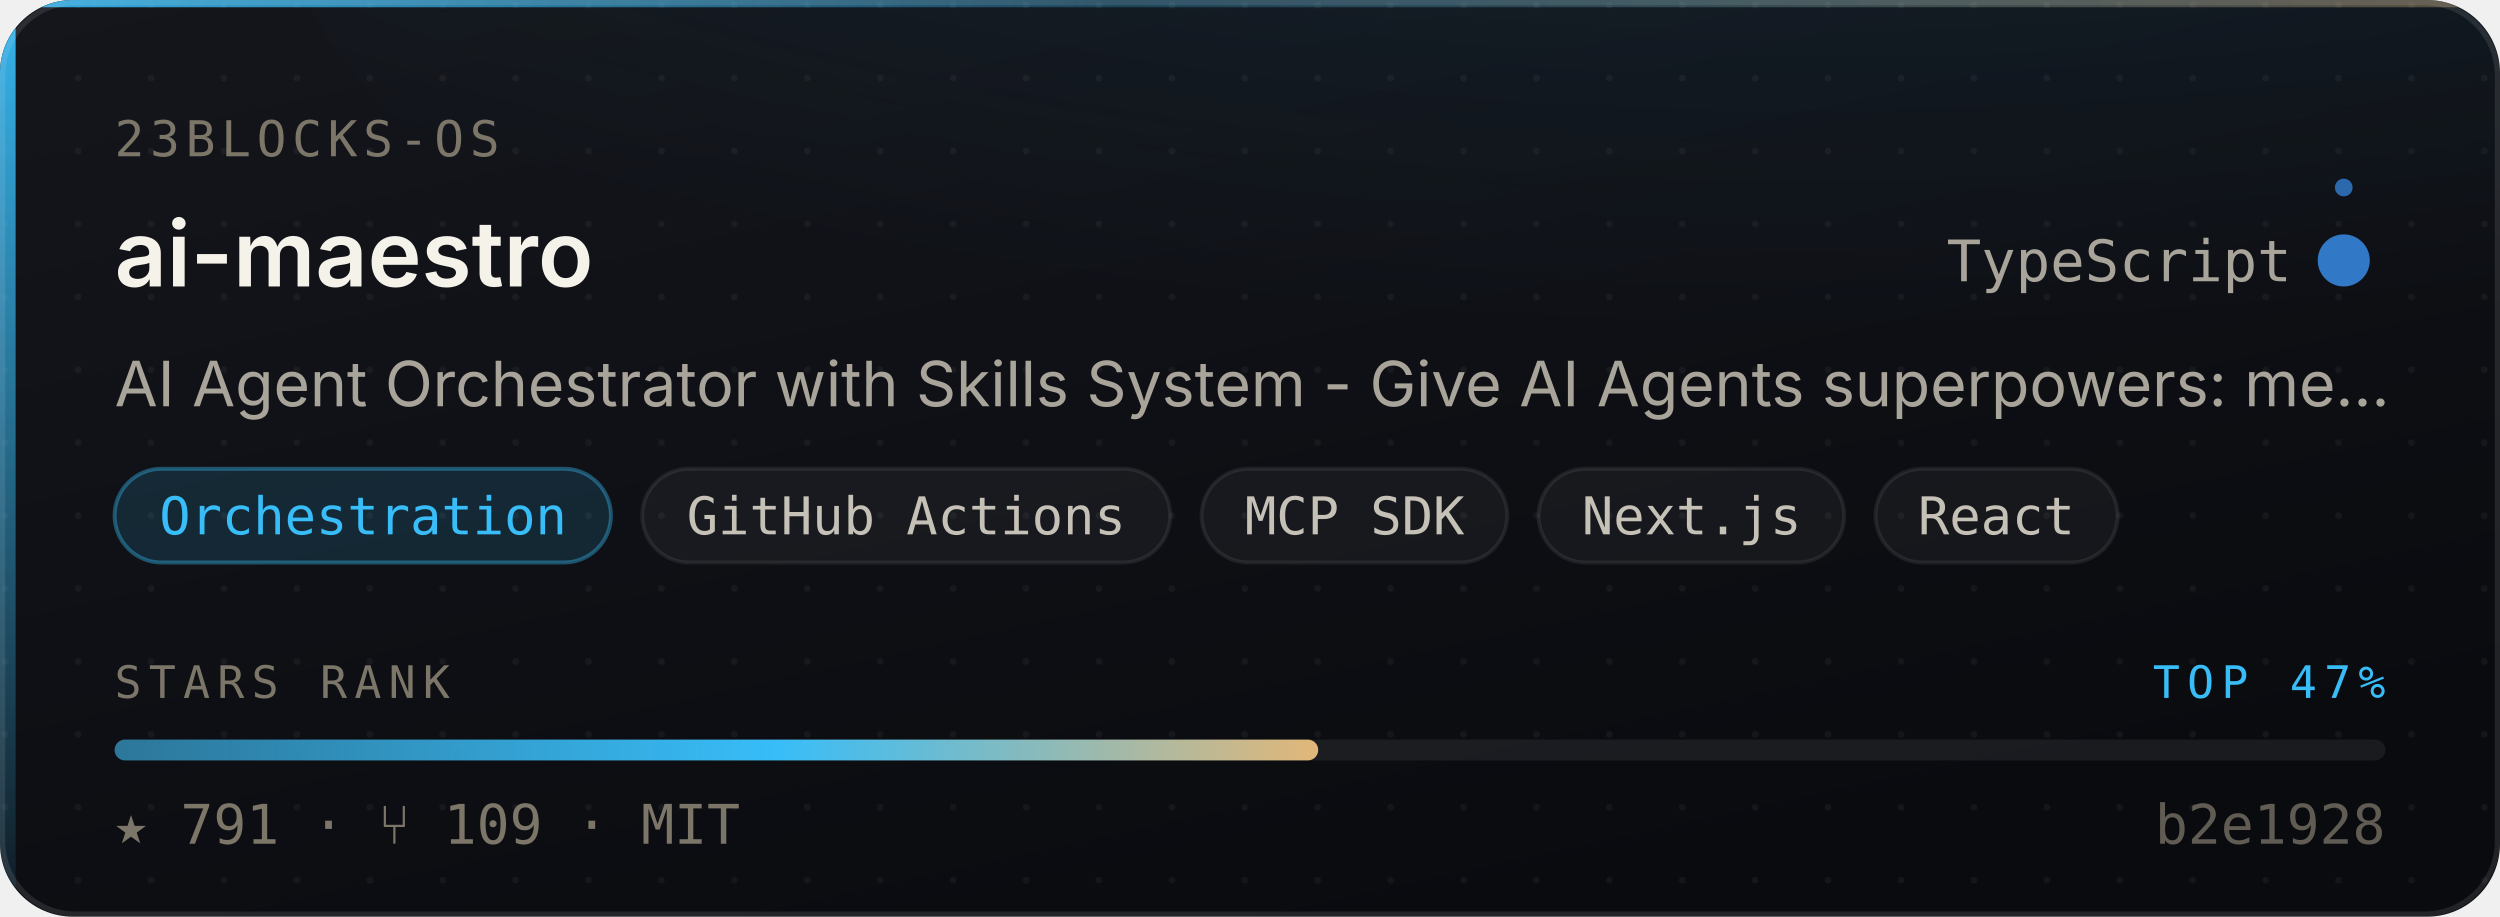
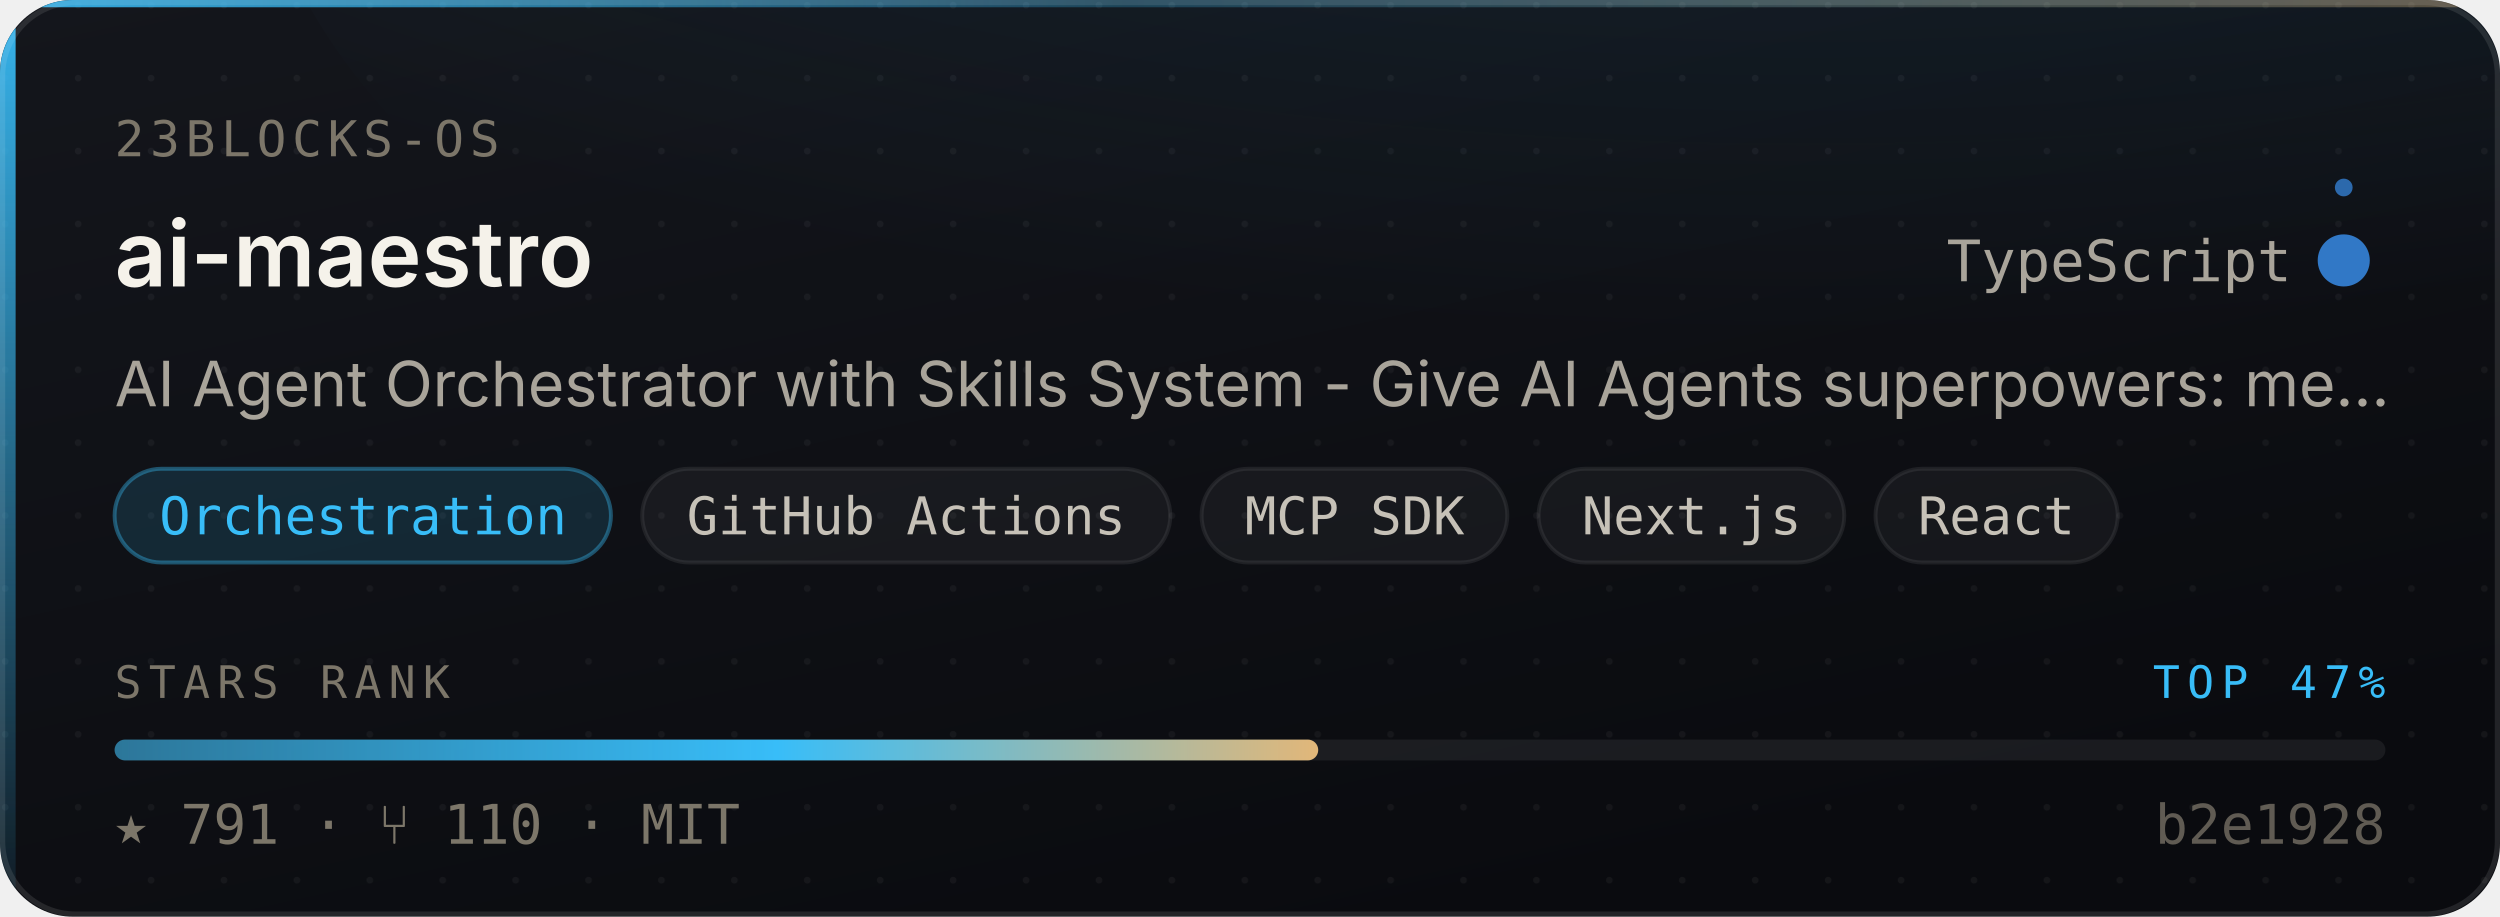
<svg xmlns="http://www.w3.org/2000/svg" width="480" height="176" viewBox="0 0 480 176" role="img" aria-label="23blocks-OS/ai-maestro — Orchestration, 791 stars, top 47% of this corpus">
  <style>
    /* Motion is additive decoration. With reduced motion requested the whole
       motion layer is hidden and the card is still complete and correct. */
    @media (prefers-reduced-motion: reduce){ .mo{ display:none } }
  </style>
  <defs>
    <linearGradient id="surface" x1="0" y1="0" x2="0.6" y2="1">
      <stop offset="0" stop-color="#14161C" />
      <stop offset="1" stop-color="#0A0B0F" />
    </linearGradient>
    <linearGradient id="edge" x1="0" y1="0" x2="1" y2="0">
      <stop offset="0" stop-color="#38BDF8" stop-opacity="0.9" />
      <stop offset="0.45" stop-color="#38BDF8" stop-opacity="0.25" />
      <stop offset="1" stop-color="#E3B778" stop-opacity="0.35" />
    </linearGradient>
    <linearGradient id="rail" x1="0" y1="0" x2="0" y2="1">
      <stop offset="0" stop-color="#38BDF8" stop-opacity="0.95" />
      <stop offset="1" stop-color="#38BDF8" stop-opacity="0.06" />
    </linearGradient>
    <radialGradient id="glow" cx="0.5" cy="0" r="0.85">
      <stop offset="0" stop-color="#38BDF8" stop-opacity="0.20" />
      <stop offset="1" stop-color="#38BDF8" stop-opacity="0" />
    </radialGradient>
    <linearGradient id="sheen" x1="0" y1="0" x2="1" y2="0">
      <stop offset="0" stop-color="#ffffff" stop-opacity="0" />
      <stop offset="0.5" stop-color="#ffffff" stop-opacity="0.055" />
      <stop offset="1" stop-color="#ffffff" stop-opacity="0" />
    </linearGradient>
    <linearGradient id="rankFill" x1="0" y1="0" x2="1" y2="0">
      <stop offset="0" stop-color="rgba(56,189,248,0.55)" />
      <stop offset="0.55" stop-color="#38BDF8" />
      <stop offset="1" stop-color="#E3B778" />
    </linearGradient>
    <pattern id="dots" width="14" height="14" patternUnits="userSpaceOnUse">
      <circle cx="1" cy="1" r="0.65" fill="#ffffff" opacity="0.045" />
    </pattern>
    <clipPath id="frame">
      <rect x="0" y="0" width="480" height="176" rx="14" />
    </clipPath>
  </defs>
  <g clip-path="url(#frame)">
    <rect width="480" height="176" fill="url(#surface)" />
    <rect width="480" height="176" fill="url(#dots)" />
    <ellipse cx="345.6" cy="-40" rx="297.6" ry="150" fill="url(#glow)" />
    <rect x="0" y="0" width="3" height="176" fill="url(#rail)" />
    <rect x="0" y="0" width="480" height="1.4" fill="url(#edge)" />
  </g>
  <rect x="0.5" y="0.5" width="479" height="175" rx="14" fill="none" stroke="rgba(255,255,255,0.10)" stroke-width="1" />
  <g class="mo" clip-path="url(#frame)">
    <rect x="-150" y="0" width="130" height="176" fill="url(#sheen)">
      <animate attributeName="x" values="-150;500" dur="5.5s" repeatCount="indefinite" />
    </rect>
    <circle r="2.6" fill="#38BDF8" opacity="0">
      <animateMotion dur="3.4s" repeatCount="indefinite" calcMode="linear" keyPoints="0.04;0.96" keyTimes="0;1" path="M1.5 0 L1.5 176" />
      <animate attributeName="opacity" values="0;0.95;0.95;0" keyTimes="0;0.12;0.82;1" dur="3.4s" repeatCount="indefinite" />
    </circle>
  </g>
  <text x="22" y="30" font-size="9.5" letter-spacing="1.1" fill="#7C7669" font-family="ui-monospace,SFMono-Regular,'SF Mono',Menlo,monospace">23BLOCKS-OS</text>
  <text x="22" y="55" font-size="17.5" font-weight="600" fill="#F5F2EA" font-family="-apple-system,BlinkMacSystemFont,'Segoe UI',Inter,Helvetica,Arial,sans-serif">ai-maestro</text>
  <text x="440" y="54" font-size="11" fill="#A9A49A" text-anchor="end" font-family="ui-monospace,SFMono-Regular,'SF Mono',Menlo,monospace">TypeScript</text>
  <circle cx="450" cy="50" r="4.5" fill="#3178c6" />
  <g class="mo">
    <g>
      <animateTransform attributeName="transform" type="rotate" from="0 450 50" to="360 450 50" dur="7s" repeatCount="indefinite" />
      <circle cx="450" cy="36" r="1.7" fill="#3178c6" opacity="0.85" />
    </g>
    <circle cx="450" cy="50" r="4.5" fill="none" stroke="#3178c6" stroke-width="1">
      <animate attributeName="r" values="4.5;11;4.5" dur="4s" repeatCount="indefinite" />
      <animate attributeName="stroke-opacity" values="0.5;0;0.5" dur="4s" repeatCount="indefinite" />
    </circle>
  </g>
  <text x="22" y="78" font-size="12" fill="#A9A49A" font-family="-apple-system,BlinkMacSystemFont,'Segoe UI',Inter,Helvetica,Arial,sans-serif">AI Agent Orchestrator with Skills System - Give AI Agents superpowers: me…</text>
  <rect x="22.0" y="90" width="95.3" height="18" rx="9" fill="rgba(56,189,248,0.14)" stroke="rgba(56,189,248,0.38)" stroke-width="0.75" />
  <text x="69.7" y="102.6" font-size="10" fill="#38BDF8" text-anchor="middle" font-family="ui-monospace,SFMono-Regular,'SF Mono',Menlo,monospace">Orchestration</text>
  <rect x="123.3" y="90" width="101.4" height="18" rx="9" fill="rgba(255,255,255,0.045)" stroke="rgba(255,255,255,0.075)" stroke-width="0.75" />
  <text x="174.0" y="102.6" font-size="10" fill="#C6C1B7" text-anchor="middle" font-family="ui-monospace,SFMono-Regular,'SF Mono',Menlo,monospace">GitHub Actions</text>
  <rect x="230.7" y="90" width="58.7" height="18" rx="9" fill="rgba(255,255,255,0.045)" stroke="rgba(255,255,255,0.075)" stroke-width="0.75" />
  <text x="260.1" y="102.6" font-size="10" fill="#C6C1B7" text-anchor="middle" font-family="ui-monospace,SFMono-Regular,'SF Mono',Menlo,monospace">MCP SDK</text>
  <rect x="295.4" y="90" width="58.7" height="18" rx="9" fill="rgba(255,255,255,0.045)" stroke="rgba(255,255,255,0.075)" stroke-width="0.75" />
  <text x="324.8" y="102.6" font-size="10" fill="#C6C1B7" text-anchor="middle" font-family="ui-monospace,SFMono-Regular,'SF Mono',Menlo,monospace">Next.js</text>
  <rect x="360.1" y="90" width="46.5" height="18" rx="9" fill="rgba(255,255,255,0.045)" stroke="rgba(255,255,255,0.075)" stroke-width="0.75" />
  <text x="383.3" y="102.6" font-size="10" fill="#C6C1B7" text-anchor="middle" font-family="ui-monospace,SFMono-Regular,'SF Mono',Menlo,monospace">React</text>
  <text x="22" y="134" font-size="8.6" letter-spacing="1.4" fill="#7C7669" font-family="ui-monospace,SFMono-Regular,'SF Mono',Menlo,monospace">STARS RANK</text>
  <text x="458" y="134" font-size="8.6" letter-spacing="1.4" fill="#38BDF8" text-anchor="end" font-family="ui-monospace,SFMono-Regular,'SF Mono',Menlo,monospace">TOP 47%</text>
  <rect x="22" y="142" width="436" height="4" rx="2" fill="rgba(255,255,255,0.07)" />
  <rect x="22" y="142" width="231.1" height="4" rx="2" fill="url(#rankFill)">
    <animate attributeName="width" from="0" to="231.1" dur="1.1s" fill="freeze" calcMode="spline" keySplines="0.16 1 0.3 1" keyTimes="0;1" />
  </rect>
-   <text x="22" y="162" font-size="10.5" fill="#7C7669" font-family="ui-monospace,SFMono-Regular,'SF Mono',Menlo,monospace">★ 791   ·   ⑂ 109   ·   MIT</text>
+   <text x="22" y="162" font-size="10.5" fill="#7C7669" font-family="ui-monospace,SFMono-Regular,'SF Mono',Menlo,monospace">★ 791   ·   ⑂ 110   ·   MIT</text>
  <text x="458" y="162" font-size="10.5" fill="#7C7669" text-anchor="end" font-family="ui-monospace,SFMono-Regular,'SF Mono',Menlo,monospace" opacity="0.75">b2e1928</text>
</svg>
